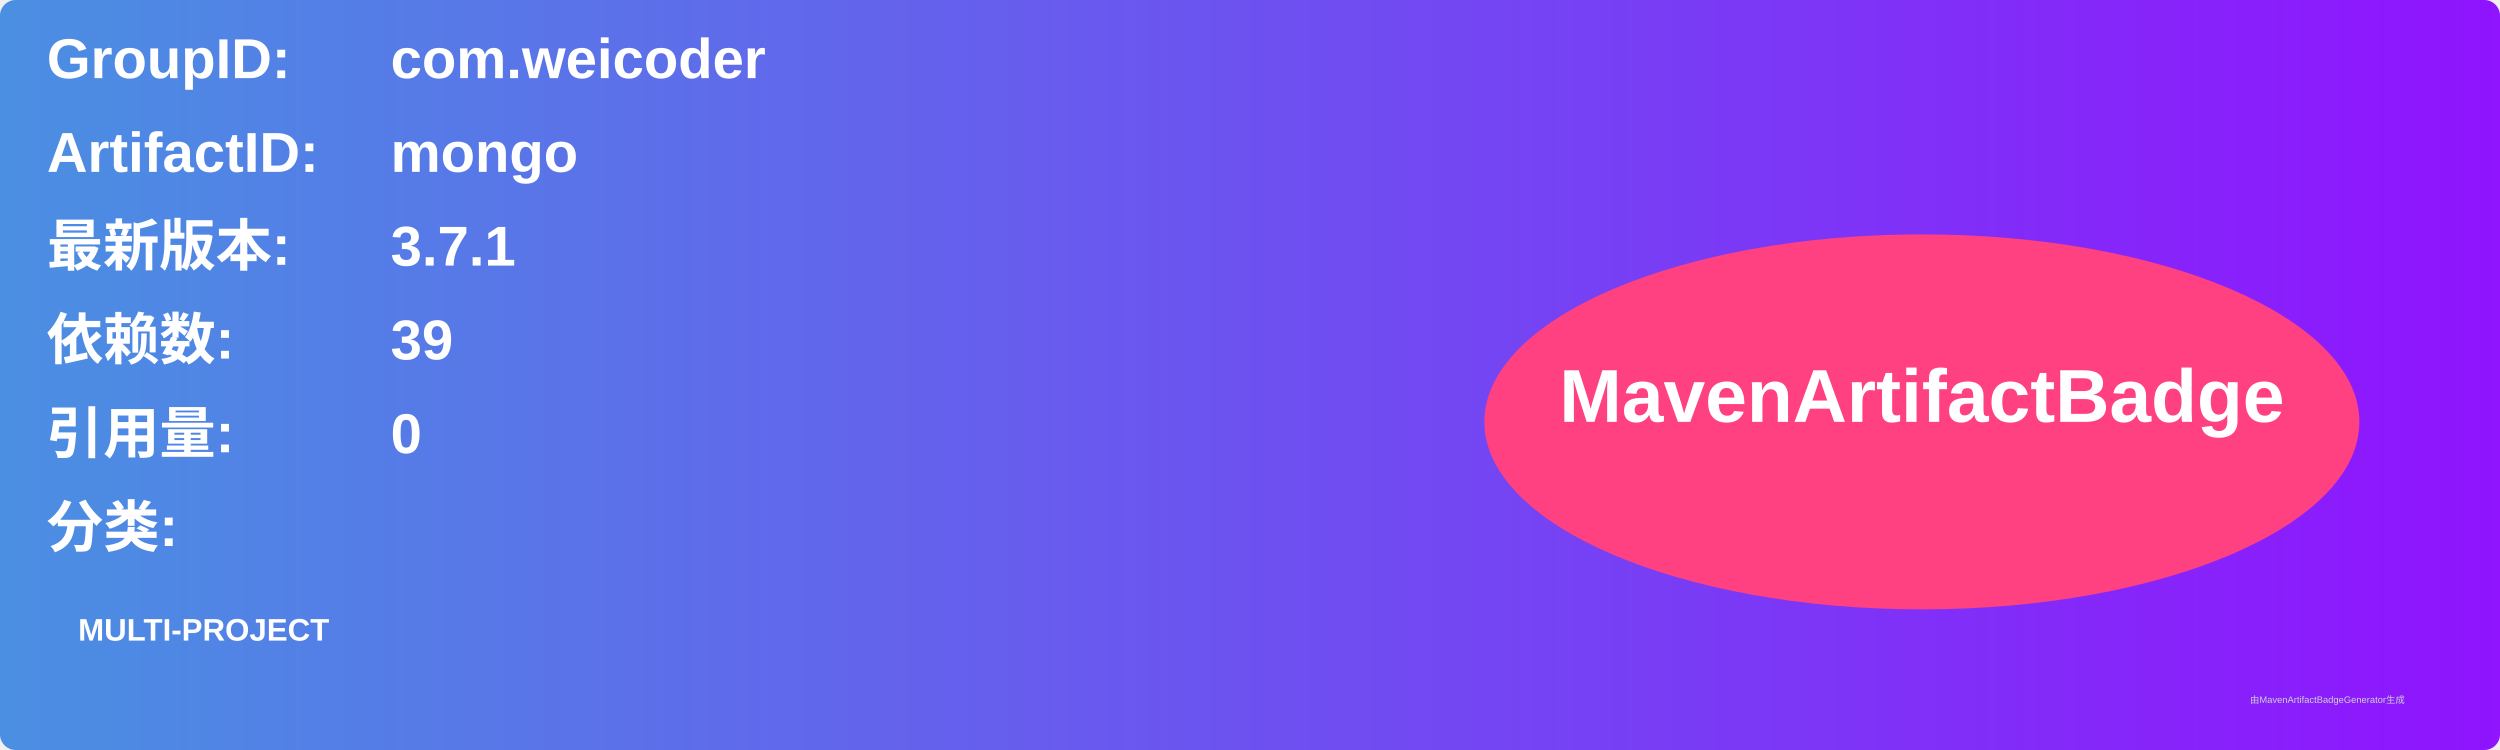
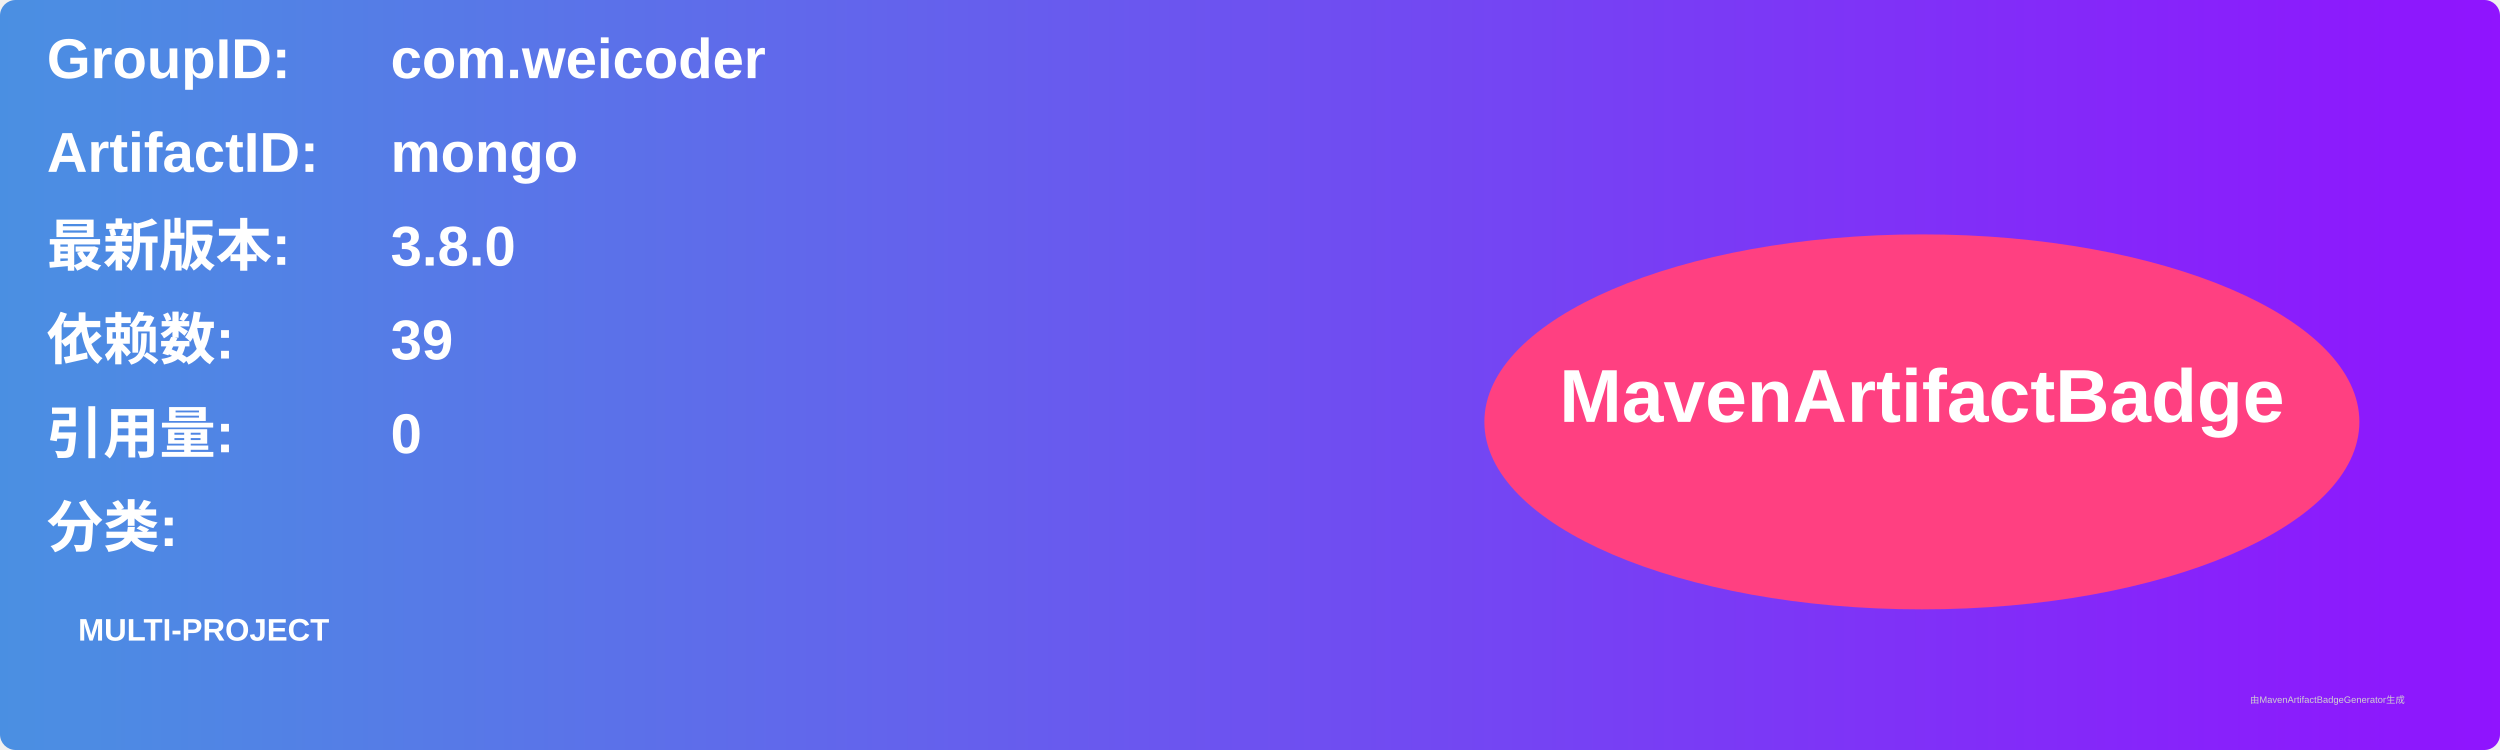
<svg xmlns="http://www.w3.org/2000/svg" width="800" height="240" viewBox="0 0 800 240">
  <linearGradient id="grad" x1="0%" y1="0%" x2="100%" y2="0%">
    <stop offset="0%" stop-color="#4a90e2" />
    <stop offset="100%" stop-color="#9013fe" />
  </linearGradient>
  <rect width="100%" height="100%" rx="5" ry="5" fill="url(#grad)" />
  <g transform="translate(15, 15)">
    <text x="0" y="10" font-family="Arial" font-size="18" fill="white" font-weight="bold" width="260">GroupID:</text>
    <text x="110" y="10" font-family="Arial" font-size="18" fill="white" font-weight="bold" width="460">com.weicoder</text>
    <text x="0" y="40" font-family="Arial" font-size="18" fill="white" font-weight="bold" width="260">ArtifactID:</text>
    <text x="110" y="40" font-family="Arial" font-size="18" fill="white" font-weight="bold" width="460">mongo</text>
    <text x="0" y="70" font-family="Arial" font-size="18" fill="white" font-weight="bold">最新版本:</text>
    <text x="110" y="70" font-family="Arial" font-size="18" fill="white" font-weight="bold">
-       <tspan font-weight="bold">3.7.1</tspan>
+       <tspan font-weight="bold">3.8.0</tspan>
    </text>
    <text x="0" y="100" font-family="Arial" font-size="18" fill="white" font-weight="bold">依赖数: </text>
    <text x="110" y="100" font-family="Arial" font-size="18" fill="white">
      <tspan font-weight="bold">39</tspan>
    </text>
    <text x="0" y="130" font-family="Arial" font-size="18" fill="white" font-weight="bold">引用量: </text>
    <text x="110" y="130" font-family="Arial" font-size="18" fill="white">
      <tspan font-weight="bold">0</tspan>
    </text>
    <text x="0" y="160" font-family="Arial" font-size="18" fill="white" font-weight="bold">分类:</text>
    <text x="10" y="190" font-family="Arial" font-size="10" fill="white">
      <tspan font-weight="bold">MULTI-PROJECT</tspan>
    </text>
    <ellipse cx="600" cy="120" rx="140" ry="60" fill="#ff4081" />
    <text x="600" y="120" text-anchor="middle" font-family="Arial" font-size="24" fill="white" font-weight="bold">MavenArtifactBadge</text>
  </g>
  <text x="720" y="225" font-family="Arial" font-size="3" fill="#d0d0d0">由MavenArtifactBadgeGenerator生成</text>
</svg>
